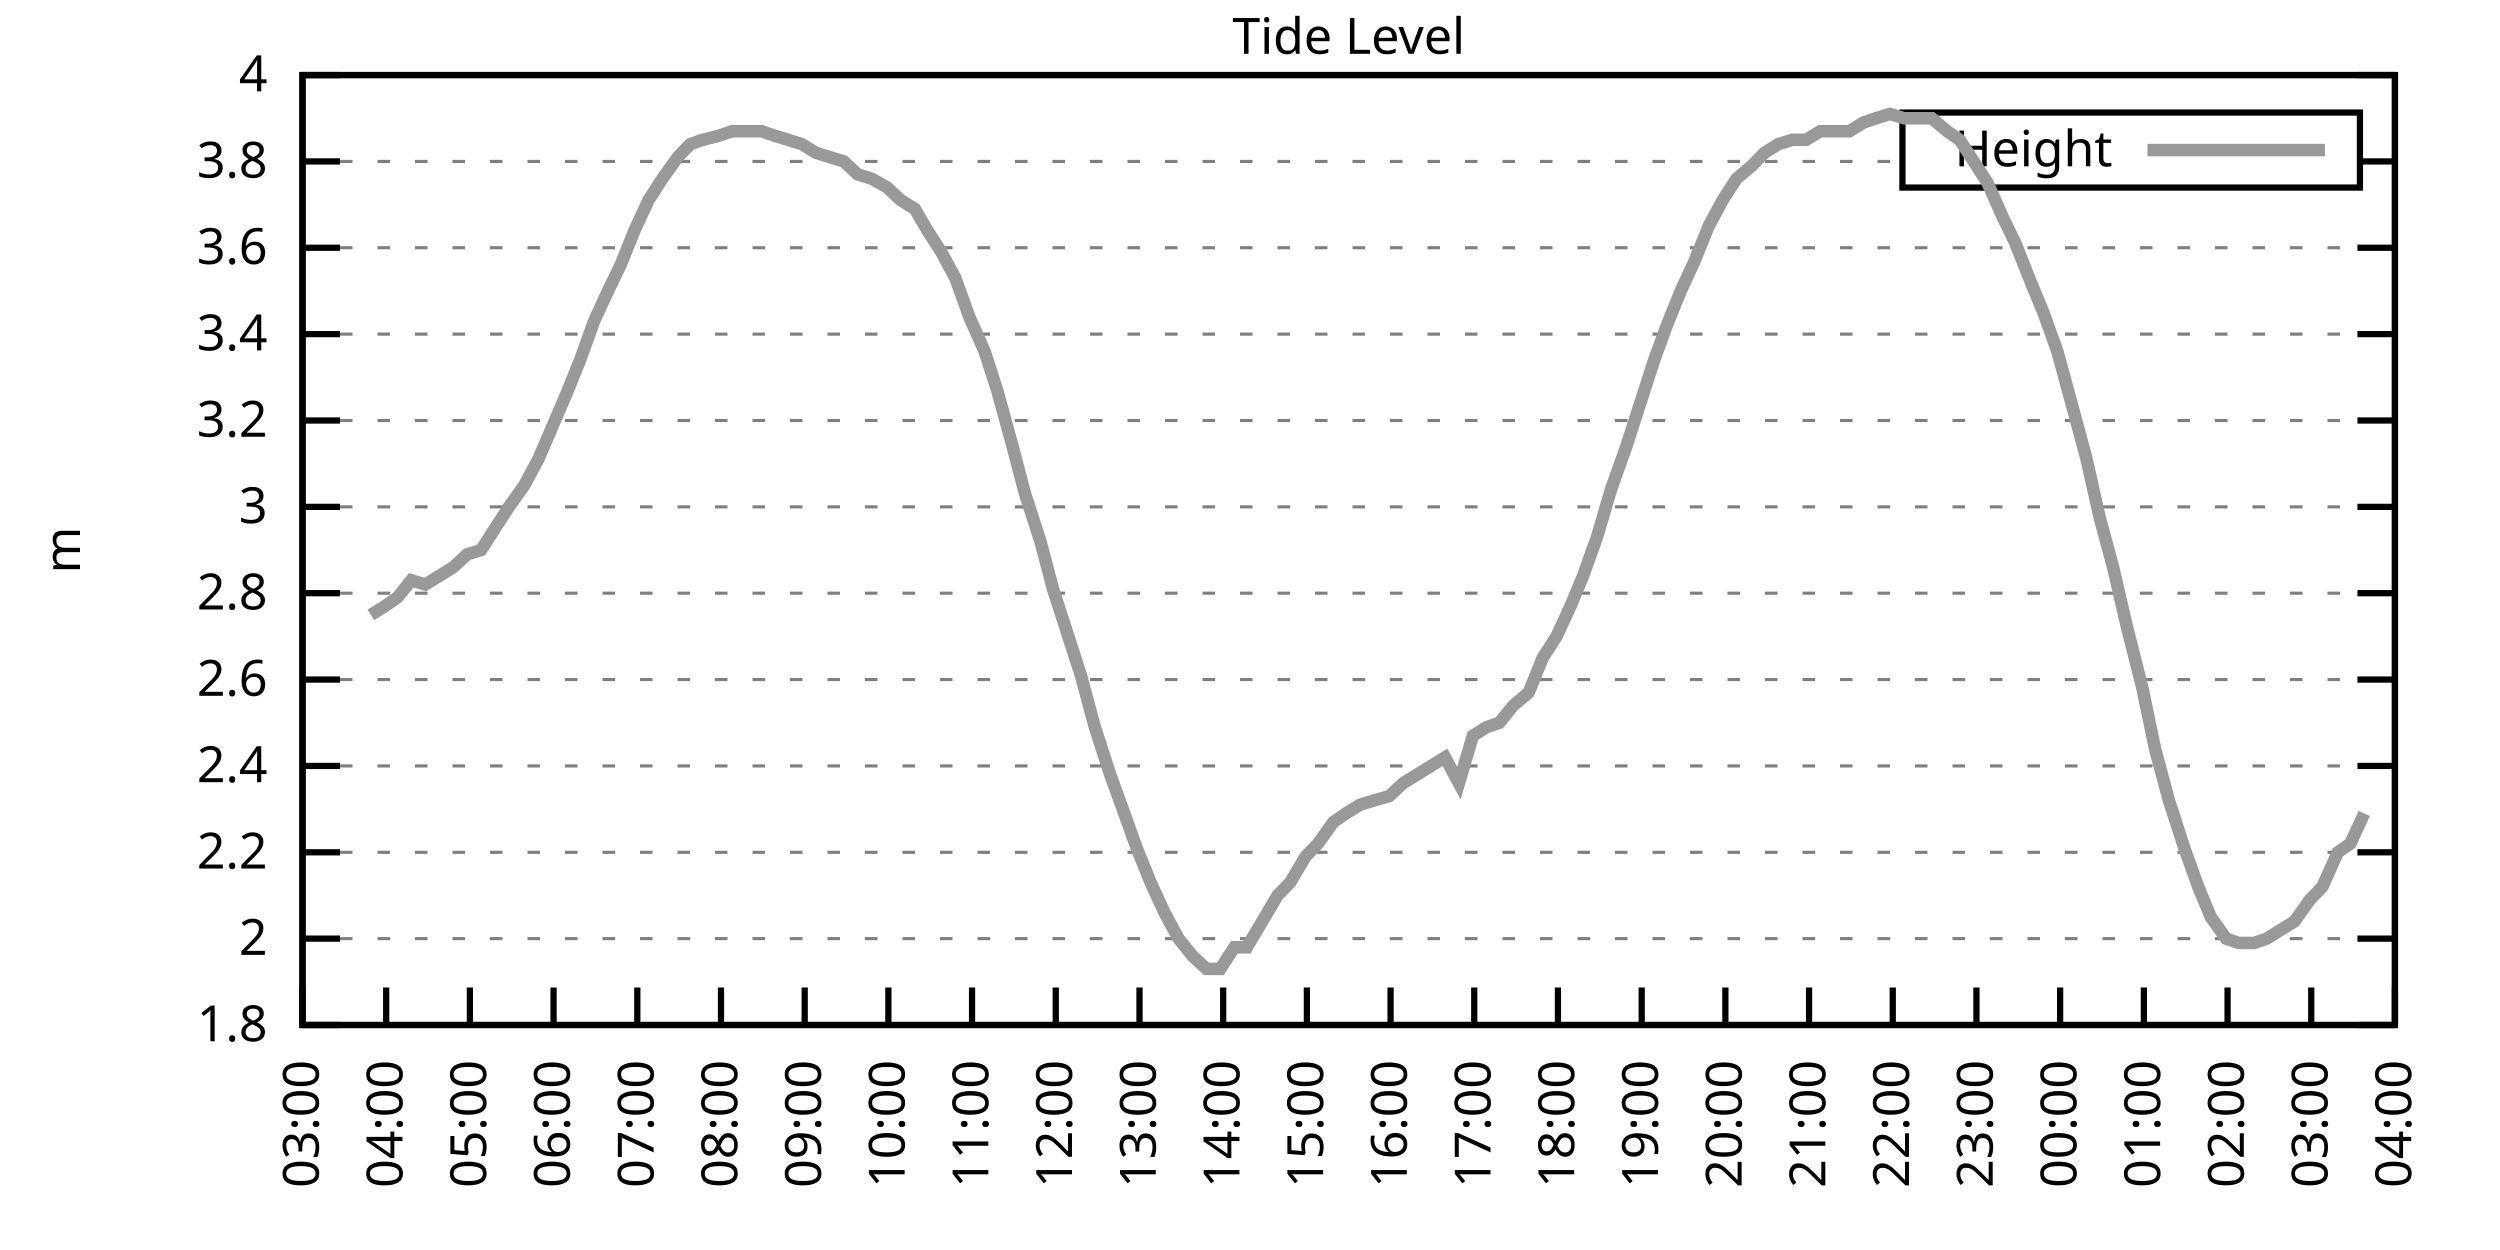
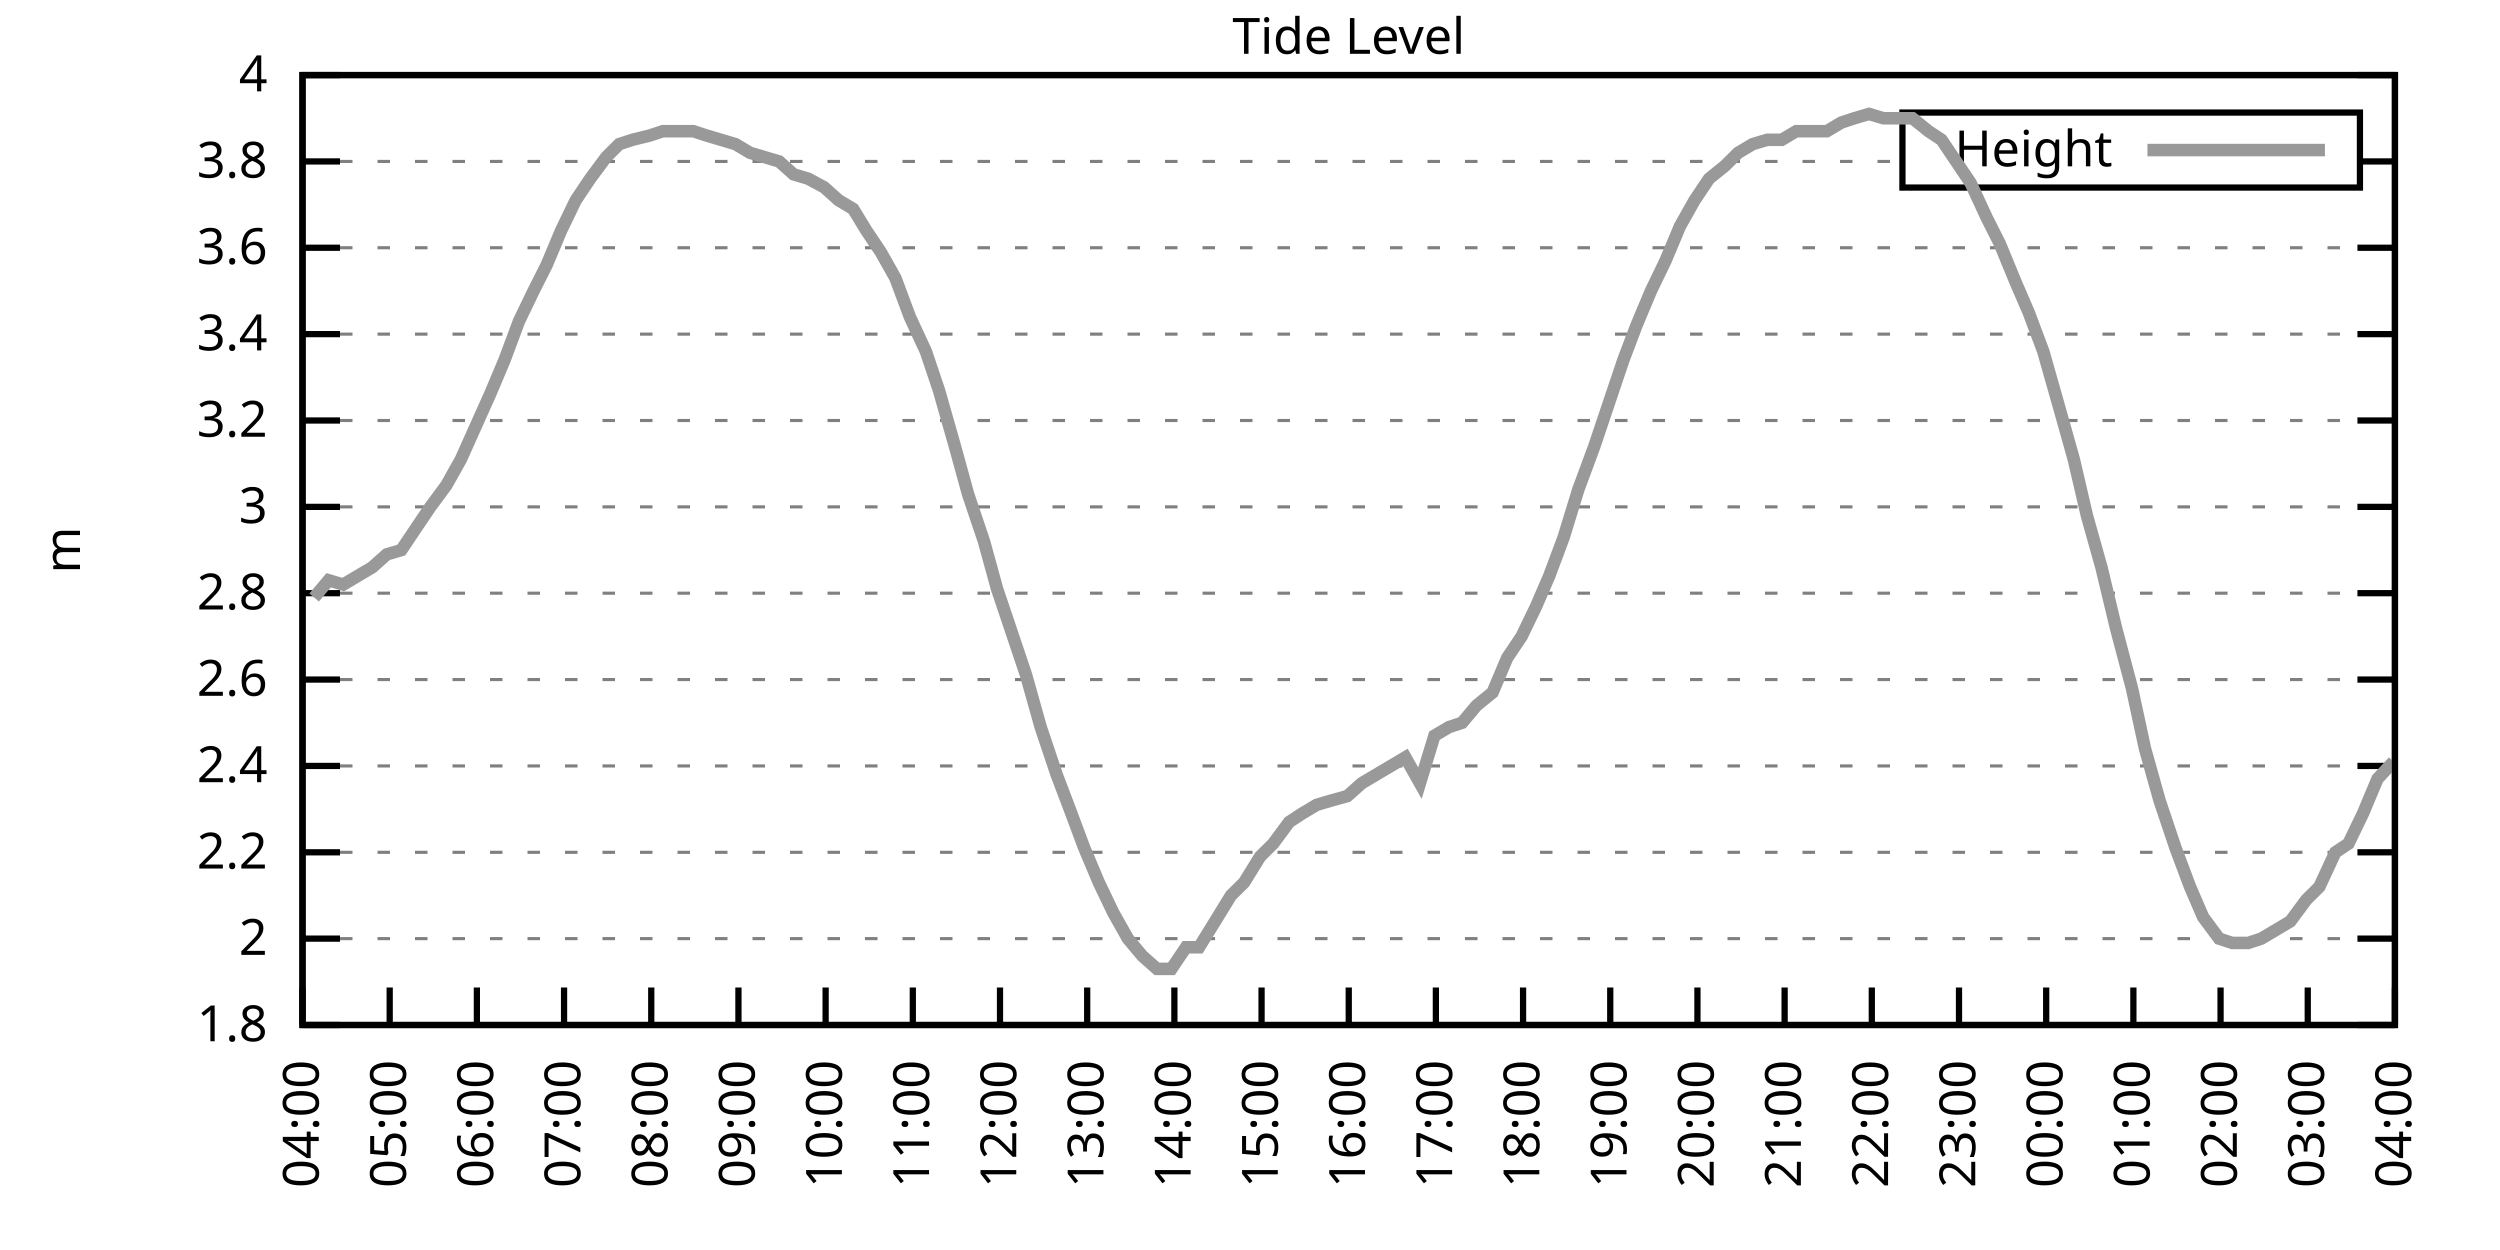
<svg xmlns="http://www.w3.org/2000/svg" xmlns:xlink="http://www.w3.org/1999/xlink" width="400" height="200" viewBox="0 0 400 200">
  <g id="gnuplot_canvas">
    <rect x="0" y="0" width="400" height="200" fill="none" />
    <defs>
      <circle id="gpDot" r="0.5" stroke-width="0.5" stroke="currentColor" />
      <path id="gpPt0" stroke-width="0.333" stroke="currentColor" d="M-1,0 h2 M0,-1 v2" />
      <path id="gpPt1" stroke-width="0.333" stroke="currentColor" d="M-1,-1 L1,1 M1,-1 L-1,1" />
      <path id="gpPt2" stroke-width="0.333" stroke="currentColor" d="M-1,0 L1,0 M0,-1 L0,1 M-1,-1 L1,1 M-1,1 L1,-1" />
      <rect id="gpPt3" stroke-width="0.333" stroke="currentColor" x="-1" y="-1" width="2" height="2" />
      <rect id="gpPt4" stroke-width="0.333" stroke="currentColor" fill="currentColor" x="-1" y="-1" width="2" height="2" />
      <circle id="gpPt5" stroke-width="0.333" stroke="currentColor" cx="0" cy="0" r="1" />
      <use xlink:href="#gpPt5" id="gpPt6" fill="currentColor" stroke="none" />
      <path id="gpPt7" stroke-width="0.333" stroke="currentColor" d="M0,-1.33 L-1.33,0.67 L1.33,0.67 z" />
      <use xlink:href="#gpPt7" id="gpPt8" fill="currentColor" stroke="none" />
      <use xlink:href="#gpPt7" id="gpPt9" stroke="currentColor" transform="rotate(180)" />
      <use xlink:href="#gpPt9" id="gpPt10" fill="currentColor" stroke="none" />
      <use xlink:href="#gpPt3" id="gpPt11" stroke="currentColor" transform="rotate(45)" />
      <use xlink:href="#gpPt11" id="gpPt12" fill="currentColor" stroke="none" />
      <path id="gpPt13" stroke-width="0.333" stroke="currentColor" d="M0,1.330 L1.265,0.411 L0.782,-1.067 L-0.782,-1.076 L-1.265,0.411 z" />
      <use xlink:href="#gpPt13" id="gpPt14" fill="currentColor" stroke="none" />
      <filter id="textbox" filterUnits="objectBoundingBox" x="0" y="0" height="1" width="1">
        <feFlood flood-color="white" flood-opacity="1" result="bgnd" />
        <feComposite in="SourceGraphic" in2="bgnd" operator="atop" />
      </filter>
      <filter id="greybox" filterUnits="objectBoundingBox" x="0" y="0" height="1" width="1">
        <feFlood flood-color="lightgrey" flood-opacity="1" result="grey" />
        <feComposite in="SourceGraphic" in2="grey" operator="atop" />
      </filter>
    </defs>
    <g fill="none" color="white" stroke="currentColor" stroke-width="1.00" stroke-linecap="butt" stroke-linejoin="miter">
</g>
    <g fill="none" color="black" stroke="currentColor" stroke-width="1.00" stroke-linecap="butt" stroke-linejoin="miter">
      <g stroke="none" shape-rendering="crispEdges">
        <polygon fill="rgb(255, 255, 255)" points="48.40,164.00 383.18,164.00 383.18,12.02 48.40,12.02 " />
      </g>
    </g>
    <g fill="none" color="black" stroke="currentColor" stroke-width="1.00" stroke-linecap="butt" stroke-linejoin="miter">
</g>
    <g fill="none" color="black" stroke="black" stroke-width="0.50" stroke-linecap="butt" stroke-linejoin="miter">
</g>
    <g fill="none" color="gray" stroke="currentColor" stroke-width="0.50" stroke-linecap="butt" stroke-linejoin="miter">
      <path stroke="gray" stroke-dasharray="2,4" class="gridline" d="M48.40,164.00 L383.19,164.00  " />
    </g>
    <g fill="none" color="gray" stroke="gray" stroke-width="1.00" stroke-linecap="butt" stroke-linejoin="miter">
</g>
    <g fill="none" color="black" stroke="currentColor" stroke-width="1.00" stroke-linecap="butt" stroke-linejoin="miter">
      <path stroke="black" d="M48.40,164.00 L54.40,164.00 M383.19,164.00 L377.19,164.00  " />
      <g transform="translate(42.80,166.60)" stroke="none" fill="black" font-family="Sans" font-size="8.00" text-anchor="end">
        <text>
          <tspan font-family="Sans"> 1.8</tspan>
        </text>
      </g>
    </g>
    <g fill="none" color="black" stroke="currentColor" stroke-width="1.00" stroke-linecap="butt" stroke-linejoin="miter">
</g>
    <g fill="none" color="black" stroke="black" stroke-width="0.50" stroke-linecap="butt" stroke-linejoin="miter">
</g>
    <g fill="none" color="gray" stroke="currentColor" stroke-width="0.50" stroke-linecap="butt" stroke-linejoin="miter">
      <path stroke="gray" stroke-dasharray="2,4" class="gridline" d="M48.40,150.18 L383.19,150.18  " />
    </g>
    <g fill="none" color="gray" stroke="gray" stroke-width="1.00" stroke-linecap="butt" stroke-linejoin="miter">
</g>
    <g fill="none" color="black" stroke="currentColor" stroke-width="1.00" stroke-linecap="butt" stroke-linejoin="miter">
      <path stroke="black" d="M48.40,150.18 L54.40,150.18 M383.19,150.18 L377.19,150.18  " />
      <g transform="translate(42.80,152.78)" stroke="none" fill="black" font-family="Sans" font-size="8.00" text-anchor="end">
        <text>
          <tspan font-family="Sans"> 2</tspan>
        </text>
      </g>
    </g>
    <g fill="none" color="black" stroke="currentColor" stroke-width="1.00" stroke-linecap="butt" stroke-linejoin="miter">
</g>
    <g fill="none" color="black" stroke="black" stroke-width="0.50" stroke-linecap="butt" stroke-linejoin="miter">
</g>
    <g fill="none" color="gray" stroke="currentColor" stroke-width="0.50" stroke-linecap="butt" stroke-linejoin="miter">
      <path stroke="gray" stroke-dasharray="2,4" class="gridline" d="M48.40,136.37 L383.19,136.37  " />
    </g>
    <g fill="none" color="gray" stroke="gray" stroke-width="1.00" stroke-linecap="butt" stroke-linejoin="miter">
</g>
    <g fill="none" color="black" stroke="currentColor" stroke-width="1.00" stroke-linecap="butt" stroke-linejoin="miter">
      <path stroke="black" d="M48.40,136.37 L54.40,136.37 M383.19,136.37 L377.19,136.37  " />
      <g transform="translate(42.80,138.97)" stroke="none" fill="black" font-family="Sans" font-size="8.00" text-anchor="end">
        <text>
          <tspan font-family="Sans"> 2.2</tspan>
        </text>
      </g>
    </g>
    <g fill="none" color="black" stroke="currentColor" stroke-width="1.00" stroke-linecap="butt" stroke-linejoin="miter">
</g>
    <g fill="none" color="black" stroke="black" stroke-width="0.50" stroke-linecap="butt" stroke-linejoin="miter">
</g>
    <g fill="none" color="gray" stroke="currentColor" stroke-width="0.50" stroke-linecap="butt" stroke-linejoin="miter">
      <path stroke="gray" stroke-dasharray="2,4" class="gridline" d="M48.40,122.55 L383.19,122.55  " />
    </g>
    <g fill="none" color="gray" stroke="gray" stroke-width="1.00" stroke-linecap="butt" stroke-linejoin="miter">
</g>
    <g fill="none" color="black" stroke="currentColor" stroke-width="1.00" stroke-linecap="butt" stroke-linejoin="miter">
      <path stroke="black" d="M48.40,122.55 L54.40,122.55 M383.19,122.55 L377.19,122.55  " />
      <g transform="translate(42.80,125.15)" stroke="none" fill="black" font-family="Sans" font-size="8.00" text-anchor="end">
        <text>
          <tspan font-family="Sans"> 2.4</tspan>
        </text>
      </g>
    </g>
    <g fill="none" color="black" stroke="currentColor" stroke-width="1.00" stroke-linecap="butt" stroke-linejoin="miter">
</g>
    <g fill="none" color="black" stroke="black" stroke-width="0.50" stroke-linecap="butt" stroke-linejoin="miter">
</g>
    <g fill="none" color="gray" stroke="currentColor" stroke-width="0.50" stroke-linecap="butt" stroke-linejoin="miter">
      <path stroke="gray" stroke-dasharray="2,4" class="gridline" d="M48.40,108.73 L383.19,108.73  " />
    </g>
    <g fill="none" color="gray" stroke="gray" stroke-width="1.00" stroke-linecap="butt" stroke-linejoin="miter">
</g>
    <g fill="none" color="black" stroke="currentColor" stroke-width="1.00" stroke-linecap="butt" stroke-linejoin="miter">
      <path stroke="black" d="M48.40,108.73 L54.40,108.73 M383.19,108.73 L377.19,108.73  " />
      <g transform="translate(42.80,111.33)" stroke="none" fill="black" font-family="Sans" font-size="8.00" text-anchor="end">
        <text>
          <tspan font-family="Sans"> 2.6</tspan>
        </text>
      </g>
    </g>
    <g fill="none" color="black" stroke="currentColor" stroke-width="1.00" stroke-linecap="butt" stroke-linejoin="miter">
</g>
    <g fill="none" color="black" stroke="black" stroke-width="0.50" stroke-linecap="butt" stroke-linejoin="miter">
</g>
    <g fill="none" color="gray" stroke="currentColor" stroke-width="0.50" stroke-linecap="butt" stroke-linejoin="miter">
      <path stroke="gray" stroke-dasharray="2,4" class="gridline" d="M48.40,94.91 L383.19,94.91  " />
    </g>
    <g fill="none" color="gray" stroke="gray" stroke-width="1.00" stroke-linecap="butt" stroke-linejoin="miter">
</g>
    <g fill="none" color="black" stroke="currentColor" stroke-width="1.00" stroke-linecap="butt" stroke-linejoin="miter">
      <path stroke="black" d="M48.40,94.91 L54.40,94.91 M383.19,94.91 L377.19,94.91  " />
      <g transform="translate(42.80,97.51)" stroke="none" fill="black" font-family="Sans" font-size="8.00" text-anchor="end">
        <text>
          <tspan font-family="Sans"> 2.8</tspan>
        </text>
      </g>
    </g>
    <g fill="none" color="black" stroke="currentColor" stroke-width="1.00" stroke-linecap="butt" stroke-linejoin="miter">
</g>
    <g fill="none" color="black" stroke="black" stroke-width="0.50" stroke-linecap="butt" stroke-linejoin="miter">
</g>
    <g fill="none" color="gray" stroke="currentColor" stroke-width="0.50" stroke-linecap="butt" stroke-linejoin="miter">
      <path stroke="gray" stroke-dasharray="2,4" class="gridline" d="M48.40,81.10 L383.19,81.10  " />
    </g>
    <g fill="none" color="gray" stroke="gray" stroke-width="1.00" stroke-linecap="butt" stroke-linejoin="miter">
</g>
    <g fill="none" color="black" stroke="currentColor" stroke-width="1.00" stroke-linecap="butt" stroke-linejoin="miter">
      <path stroke="black" d="M48.40,81.10 L54.40,81.10 M383.19,81.10 L377.19,81.10  " />
      <g transform="translate(42.80,83.70)" stroke="none" fill="black" font-family="Sans" font-size="8.00" text-anchor="end">
        <text>
          <tspan font-family="Sans"> 3</tspan>
        </text>
      </g>
    </g>
    <g fill="none" color="black" stroke="currentColor" stroke-width="1.00" stroke-linecap="butt" stroke-linejoin="miter">
</g>
    <g fill="none" color="black" stroke="black" stroke-width="0.50" stroke-linecap="butt" stroke-linejoin="miter">
</g>
    <g fill="none" color="gray" stroke="currentColor" stroke-width="0.50" stroke-linecap="butt" stroke-linejoin="miter">
      <path stroke="gray" stroke-dasharray="2,4" class="gridline" d="M48.40,67.28 L383.19,67.28  " />
    </g>
    <g fill="none" color="gray" stroke="gray" stroke-width="1.00" stroke-linecap="butt" stroke-linejoin="miter">
</g>
    <g fill="none" color="black" stroke="currentColor" stroke-width="1.00" stroke-linecap="butt" stroke-linejoin="miter">
      <path stroke="black" d="M48.40,67.28 L54.40,67.28 M383.19,67.28 L377.19,67.28  " />
      <g transform="translate(42.80,69.88)" stroke="none" fill="black" font-family="Sans" font-size="8.00" text-anchor="end">
        <text>
          <tspan font-family="Sans"> 3.2</tspan>
        </text>
      </g>
    </g>
    <g fill="none" color="black" stroke="currentColor" stroke-width="1.00" stroke-linecap="butt" stroke-linejoin="miter">
</g>
    <g fill="none" color="black" stroke="black" stroke-width="0.50" stroke-linecap="butt" stroke-linejoin="miter">
</g>
    <g fill="none" color="gray" stroke="currentColor" stroke-width="0.50" stroke-linecap="butt" stroke-linejoin="miter">
      <path stroke="gray" stroke-dasharray="2,4" class="gridline" d="M48.40,53.46 L383.19,53.46  " />
    </g>
    <g fill="none" color="gray" stroke="gray" stroke-width="1.00" stroke-linecap="butt" stroke-linejoin="miter">
</g>
    <g fill="none" color="black" stroke="currentColor" stroke-width="1.00" stroke-linecap="butt" stroke-linejoin="miter">
      <path stroke="black" d="M48.40,53.46 L54.40,53.46 M383.19,53.46 L377.19,53.46  " />
      <g transform="translate(42.80,56.06)" stroke="none" fill="black" font-family="Sans" font-size="8.00" text-anchor="end">
        <text>
          <tspan font-family="Sans"> 3.4</tspan>
        </text>
      </g>
    </g>
    <g fill="none" color="black" stroke="currentColor" stroke-width="1.00" stroke-linecap="butt" stroke-linejoin="miter">
</g>
    <g fill="none" color="black" stroke="black" stroke-width="0.50" stroke-linecap="butt" stroke-linejoin="miter">
</g>
    <g fill="none" color="gray" stroke="currentColor" stroke-width="0.50" stroke-linecap="butt" stroke-linejoin="miter">
      <path stroke="gray" stroke-dasharray="2,4" class="gridline" d="M48.40,39.64 L383.19,39.64  " />
    </g>
    <g fill="none" color="gray" stroke="gray" stroke-width="1.00" stroke-linecap="butt" stroke-linejoin="miter">
</g>
    <g fill="none" color="black" stroke="currentColor" stroke-width="1.00" stroke-linecap="butt" stroke-linejoin="miter">
      <path stroke="black" d="M48.40,39.64 L54.40,39.64 M383.19,39.64 L377.19,39.64  " />
      <g transform="translate(42.80,42.24)" stroke="none" fill="black" font-family="Sans" font-size="8.00" text-anchor="end">
        <text>
          <tspan font-family="Sans"> 3.6</tspan>
        </text>
      </g>
    </g>
    <g fill="none" color="black" stroke="currentColor" stroke-width="1.00" stroke-linecap="butt" stroke-linejoin="miter">
</g>
    <g fill="none" color="black" stroke="black" stroke-width="0.50" stroke-linecap="butt" stroke-linejoin="miter">
</g>
    <g fill="none" color="gray" stroke="currentColor" stroke-width="0.50" stroke-linecap="butt" stroke-linejoin="miter">
      <path stroke="gray" stroke-dasharray="2,4" class="gridline" d="M48.40,25.83 L304.39,25.83 M377.59,25.83 L383.19,25.83  " />
    </g>
    <g fill="none" color="gray" stroke="gray" stroke-width="1.00" stroke-linecap="butt" stroke-linejoin="miter">
</g>
    <g fill="none" color="black" stroke="currentColor" stroke-width="1.00" stroke-linecap="butt" stroke-linejoin="miter">
      <path stroke="black" d="M48.40,25.83 L54.40,25.83 M383.19,25.83 L377.19,25.83  " />
      <g transform="translate(42.80,28.43)" stroke="none" fill="black" font-family="Sans" font-size="8.00" text-anchor="end">
        <text>
          <tspan font-family="Sans"> 3.8</tspan>
        </text>
      </g>
    </g>
    <g fill="none" color="black" stroke="currentColor" stroke-width="1.00" stroke-linecap="butt" stroke-linejoin="miter">
</g>
    <g fill="none" color="black" stroke="black" stroke-width="0.50" stroke-linecap="butt" stroke-linejoin="miter">
</g>
    <g fill="none" color="gray" stroke="currentColor" stroke-width="0.50" stroke-linecap="butt" stroke-linejoin="miter">
      <path stroke="gray" stroke-dasharray="2,4" class="gridline" d="M48.40,12.01 L383.19,12.01  " />
    </g>
    <g fill="none" color="gray" stroke="gray" stroke-width="1.00" stroke-linecap="butt" stroke-linejoin="miter">
</g>
    <g fill="none" color="black" stroke="currentColor" stroke-width="1.00" stroke-linecap="butt" stroke-linejoin="miter">
      <path stroke="black" d="M48.40,12.01 L54.40,12.01 M383.19,12.01 L377.19,12.01  " />
      <g transform="translate(42.80,14.61)" stroke="none" fill="black" font-family="Sans" font-size="8.00" text-anchor="end">
        <text>
          <tspan font-family="Sans"> 4</tspan>
        </text>
      </g>
    </g>
    <g fill="none" color="black" stroke="currentColor" stroke-width="1.00" stroke-linecap="butt" stroke-linejoin="miter">
      <path stroke="black" d="M48.40,164.00 L48.40,158.00  " />
      <g transform="translate(51.00,169.60) rotate(270.00)" stroke="none" fill="black" font-family="Sans" font-size="8.00" text-anchor="end">
        <text>
-           <tspan font-family="Sans">03:00</tspan>
-         </text>
-       </g>
-     </g>
-     <g fill="none" color="black" stroke="currentColor" stroke-width="1.00" stroke-linecap="butt" stroke-linejoin="miter">
-       <path stroke="black" d="M61.79,164.00 L61.79,158.00  " />
-       <g transform="translate(64.39,169.60) rotate(270.00)" stroke="none" fill="black" font-family="Sans" font-size="8.00" text-anchor="end">
-         <text>
          <tspan font-family="Sans">04:00</tspan>
        </text>
      </g>
    </g>
    <g fill="none" color="black" stroke="currentColor" stroke-width="1.00" stroke-linecap="butt" stroke-linejoin="miter">
-       <path stroke="black" d="M75.18,164.00 L75.18,158.00  " />
-       <g transform="translate(77.78,169.60) rotate(270.00)" stroke="none" fill="black" font-family="Sans" font-size="8.00" text-anchor="end">
+       <path stroke="black" d="M62.35,164.00 L62.35,158.00  " />
+       <g transform="translate(64.95,169.60) rotate(270.00)" stroke="none" fill="black" font-family="Sans" font-size="8.00" text-anchor="end">
        <text>
          <tspan font-family="Sans">05:00</tspan>
        </text>
      </g>
    </g>
    <g fill="none" color="black" stroke="currentColor" stroke-width="1.00" stroke-linecap="butt" stroke-linejoin="miter">
-       <path stroke="black" d="M88.57,164.00 L88.57,158.00  " />
-       <g transform="translate(91.17,169.60) rotate(270.00)" stroke="none" fill="black" font-family="Sans" font-size="8.00" text-anchor="end">
+       <path stroke="black" d="M76.30,164.00 L76.30,158.00  " />
+       <g transform="translate(78.90,169.60) rotate(270.00)" stroke="none" fill="black" font-family="Sans" font-size="8.00" text-anchor="end">
        <text>
          <tspan font-family="Sans">06:00</tspan>
        </text>
      </g>
    </g>
    <g fill="none" color="black" stroke="currentColor" stroke-width="1.00" stroke-linecap="butt" stroke-linejoin="miter">
-       <path stroke="black" d="M101.97,164.00 L101.97,158.00  " />
-       <g transform="translate(104.57,169.60) rotate(270.00)" stroke="none" fill="black" font-family="Sans" font-size="8.00" text-anchor="end">
+       <path stroke="black" d="M90.25,164.00 L90.25,158.00  " />
+       <g transform="translate(92.85,169.60) rotate(270.00)" stroke="none" fill="black" font-family="Sans" font-size="8.00" text-anchor="end">
        <text>
          <tspan font-family="Sans">07:00</tspan>
        </text>
      </g>
    </g>
    <g fill="none" color="black" stroke="currentColor" stroke-width="1.00" stroke-linecap="butt" stroke-linejoin="miter">
-       <path stroke="black" d="M115.36,164.00 L115.36,158.00  " />
-       <g transform="translate(117.96,169.60) rotate(270.00)" stroke="none" fill="black" font-family="Sans" font-size="8.00" text-anchor="end">
+       <path stroke="black" d="M104.20,164.00 L104.20,158.00  " />
+       <g transform="translate(106.80,169.60) rotate(270.00)" stroke="none" fill="black" font-family="Sans" font-size="8.00" text-anchor="end">
        <text>
          <tspan font-family="Sans">08:00</tspan>
        </text>
      </g>
    </g>
    <g fill="none" color="black" stroke="currentColor" stroke-width="1.00" stroke-linecap="butt" stroke-linejoin="miter">
-       <path stroke="black" d="M128.75,164.00 L128.75,158.00  " />
-       <g transform="translate(131.35,169.60) rotate(270.00)" stroke="none" fill="black" font-family="Sans" font-size="8.00" text-anchor="end">
+       <path stroke="black" d="M118.15,164.00 L118.15,158.00  " />
+       <g transform="translate(120.75,169.60) rotate(270.00)" stroke="none" fill="black" font-family="Sans" font-size="8.00" text-anchor="end">
        <text>
          <tspan font-family="Sans">09:00</tspan>
        </text>
      </g>
    </g>
    <g fill="none" color="black" stroke="currentColor" stroke-width="1.00" stroke-linecap="butt" stroke-linejoin="miter">
-       <path stroke="black" d="M142.14,164.00 L142.14,158.00  " />
-       <g transform="translate(144.74,169.60) rotate(270.00)" stroke="none" fill="black" font-family="Sans" font-size="8.00" text-anchor="end">
+       <path stroke="black" d="M132.10,164.00 L132.10,158.00  " />
+       <g transform="translate(134.70,169.60) rotate(270.00)" stroke="none" fill="black" font-family="Sans" font-size="8.00" text-anchor="end">
        <text>
          <tspan font-family="Sans">10:00</tspan>
        </text>
      </g>
    </g>
    <g fill="none" color="black" stroke="currentColor" stroke-width="1.00" stroke-linecap="butt" stroke-linejoin="miter">
-       <path stroke="black" d="M155.53,164.00 L155.53,158.00  " />
-       <g transform="translate(158.13,169.60) rotate(270.00)" stroke="none" fill="black" font-family="Sans" font-size="8.00" text-anchor="end">
+       <path stroke="black" d="M146.05,164.00 L146.05,158.00  " />
+       <g transform="translate(148.65,169.60) rotate(270.00)" stroke="none" fill="black" font-family="Sans" font-size="8.00" text-anchor="end">
        <text>
          <tspan font-family="Sans">11:00</tspan>
        </text>
      </g>
    </g>
    <g fill="none" color="black" stroke="currentColor" stroke-width="1.00" stroke-linecap="butt" stroke-linejoin="miter">
-       <path stroke="black" d="M168.92,164.00 L168.92,158.00  " />
-       <g transform="translate(171.52,169.60) rotate(270.00)" stroke="none" fill="black" font-family="Sans" font-size="8.00" text-anchor="end">
+       <path stroke="black" d="M160.00,164.00 L160.00,158.00  " />
+       <g transform="translate(162.60,169.60) rotate(270.00)" stroke="none" fill="black" font-family="Sans" font-size="8.00" text-anchor="end">
        <text>
          <tspan font-family="Sans">12:00</tspan>
        </text>
      </g>
    </g>
    <g fill="none" color="black" stroke="currentColor" stroke-width="1.00" stroke-linecap="butt" stroke-linejoin="miter">
-       <path stroke="black" d="M182.32,164.00 L182.32,158.00  " />
-       <g transform="translate(184.92,169.60) rotate(270.00)" stroke="none" fill="black" font-family="Sans" font-size="8.00" text-anchor="end">
+       <path stroke="black" d="M173.95,164.00 L173.95,158.00  " />
+       <g transform="translate(176.55,169.60) rotate(270.00)" stroke="none" fill="black" font-family="Sans" font-size="8.00" text-anchor="end">
        <text>
          <tspan font-family="Sans">13:00</tspan>
        </text>
      </g>
    </g>
    <g fill="none" color="black" stroke="currentColor" stroke-width="1.00" stroke-linecap="butt" stroke-linejoin="miter">
-       <path stroke="black" d="M195.71,164.00 L195.71,158.00  " />
-       <g transform="translate(198.31,169.60) rotate(270.00)" stroke="none" fill="black" font-family="Sans" font-size="8.00" text-anchor="end">
+       <path stroke="black" d="M187.90,164.00 L187.90,158.00  " />
+       <g transform="translate(190.50,169.60) rotate(270.00)" stroke="none" fill="black" font-family="Sans" font-size="8.00" text-anchor="end">
        <text>
          <tspan font-family="Sans">14:00</tspan>
        </text>
      </g>
    </g>
    <g fill="none" color="black" stroke="currentColor" stroke-width="1.00" stroke-linecap="butt" stroke-linejoin="miter">
-       <path stroke="black" d="M209.10,164.00 L209.10,158.00  " />
-       <g transform="translate(211.70,169.60) rotate(270.00)" stroke="none" fill="black" font-family="Sans" font-size="8.00" text-anchor="end">
+       <path stroke="black" d="M201.85,164.00 L201.85,158.00  " />
+       <g transform="translate(204.45,169.60) rotate(270.00)" stroke="none" fill="black" font-family="Sans" font-size="8.00" text-anchor="end">
        <text>
          <tspan font-family="Sans">15:00</tspan>
        </text>
      </g>
    </g>
    <g fill="none" color="black" stroke="currentColor" stroke-width="1.00" stroke-linecap="butt" stroke-linejoin="miter">
-       <path stroke="black" d="M222.49,164.00 L222.49,158.00  " />
-       <g transform="translate(225.09,169.60) rotate(270.00)" stroke="none" fill="black" font-family="Sans" font-size="8.00" text-anchor="end">
+       <path stroke="black" d="M215.80,164.00 L215.80,158.00  " />
+       <g transform="translate(218.40,169.60) rotate(270.00)" stroke="none" fill="black" font-family="Sans" font-size="8.00" text-anchor="end">
        <text>
          <tspan font-family="Sans">16:00</tspan>
        </text>
      </g>
    </g>
    <g fill="none" color="black" stroke="currentColor" stroke-width="1.00" stroke-linecap="butt" stroke-linejoin="miter">
-       <path stroke="black" d="M235.88,164.00 L235.88,158.00  " />
-       <g transform="translate(238.48,169.60) rotate(270.00)" stroke="none" fill="black" font-family="Sans" font-size="8.00" text-anchor="end">
+       <path stroke="black" d="M229.74,164.00 L229.74,158.00  " />
+       <g transform="translate(232.34,169.60) rotate(270.00)" stroke="none" fill="black" font-family="Sans" font-size="8.00" text-anchor="end">
        <text>
          <tspan font-family="Sans">17:00</tspan>
        </text>
      </g>
    </g>
    <g fill="none" color="black" stroke="currentColor" stroke-width="1.00" stroke-linecap="butt" stroke-linejoin="miter">
-       <path stroke="black" d="M249.27,164.00 L249.27,158.00  " />
-       <g transform="translate(251.87,169.60) rotate(270.00)" stroke="none" fill="black" font-family="Sans" font-size="8.00" text-anchor="end">
+       <path stroke="black" d="M243.69,164.00 L243.69,158.00  " />
+       <g transform="translate(246.29,169.60) rotate(270.00)" stroke="none" fill="black" font-family="Sans" font-size="8.00" text-anchor="end">
        <text>
          <tspan font-family="Sans">18:00</tspan>
        </text>
      </g>
    </g>
    <g fill="none" color="black" stroke="currentColor" stroke-width="1.00" stroke-linecap="butt" stroke-linejoin="miter">
-       <path stroke="black" d="M262.67,164.00 L262.67,158.00  " />
-       <g transform="translate(265.27,169.60) rotate(270.00)" stroke="none" fill="black" font-family="Sans" font-size="8.00" text-anchor="end">
+       <path stroke="black" d="M257.64,164.00 L257.64,158.00  " />
+       <g transform="translate(260.24,169.60) rotate(270.00)" stroke="none" fill="black" font-family="Sans" font-size="8.00" text-anchor="end">
        <text>
          <tspan font-family="Sans">19:00</tspan>
        </text>
      </g>
    </g>
    <g fill="none" color="black" stroke="currentColor" stroke-width="1.00" stroke-linecap="butt" stroke-linejoin="miter">
-       <path stroke="black" d="M276.06,164.00 L276.06,158.00  " />
-       <g transform="translate(278.66,169.60) rotate(270.00)" stroke="none" fill="black" font-family="Sans" font-size="8.00" text-anchor="end">
+       <path stroke="black" d="M271.59,164.00 L271.59,158.00  " />
+       <g transform="translate(274.19,169.60) rotate(270.00)" stroke="none" fill="black" font-family="Sans" font-size="8.00" text-anchor="end">
        <text>
          <tspan font-family="Sans">20:00</tspan>
        </text>
      </g>
    </g>
    <g fill="none" color="black" stroke="currentColor" stroke-width="1.00" stroke-linecap="butt" stroke-linejoin="miter">
-       <path stroke="black" d="M289.45,164.00 L289.45,158.00  " />
-       <g transform="translate(292.05,169.60) rotate(270.00)" stroke="none" fill="black" font-family="Sans" font-size="8.00" text-anchor="end">
+       <path stroke="black" d="M285.54,164.00 L285.54,158.00  " />
+       <g transform="translate(288.14,169.60) rotate(270.00)" stroke="none" fill="black" font-family="Sans" font-size="8.00" text-anchor="end">
        <text>
          <tspan font-family="Sans">21:00</tspan>
        </text>
      </g>
    </g>
    <g fill="none" color="black" stroke="currentColor" stroke-width="1.00" stroke-linecap="butt" stroke-linejoin="miter">
-       <path stroke="black" d="M302.84,164.00 L302.84,158.00  " />
-       <g transform="translate(305.44,169.60) rotate(270.00)" stroke="none" fill="black" font-family="Sans" font-size="8.00" text-anchor="end">
+       <path stroke="black" d="M299.49,164.00 L299.49,158.00  " />
+       <g transform="translate(302.09,169.60) rotate(270.00)" stroke="none" fill="black" font-family="Sans" font-size="8.00" text-anchor="end">
        <text>
          <tspan font-family="Sans">22:00</tspan>
        </text>
      </g>
    </g>
    <g fill="none" color="black" stroke="currentColor" stroke-width="1.00" stroke-linecap="butt" stroke-linejoin="miter">
-       <path stroke="black" d="M316.23,164.00 L316.23,158.00  " />
-       <g transform="translate(318.83,169.60) rotate(270.00)" stroke="none" fill="black" font-family="Sans" font-size="8.00" text-anchor="end">
+       <path stroke="black" d="M313.44,164.00 L313.44,158.00  " />
+       <g transform="translate(316.04,169.60) rotate(270.00)" stroke="none" fill="black" font-family="Sans" font-size="8.00" text-anchor="end">
        <text>
          <tspan font-family="Sans">23:00</tspan>
        </text>
      </g>
    </g>
    <g fill="none" color="black" stroke="currentColor" stroke-width="1.00" stroke-linecap="butt" stroke-linejoin="miter">
-       <path stroke="black" d="M329.62,164.00 L329.62,158.00  " />
-       <g transform="translate(332.22,169.60) rotate(270.00)" stroke="none" fill="black" font-family="Sans" font-size="8.00" text-anchor="end">
+       <path stroke="black" d="M327.39,164.00 L327.39,158.00  " />
+       <g transform="translate(329.99,169.60) rotate(270.00)" stroke="none" fill="black" font-family="Sans" font-size="8.00" text-anchor="end">
        <text>
          <tspan font-family="Sans">00:00</tspan>
        </text>
      </g>
    </g>
    <g fill="none" color="black" stroke="currentColor" stroke-width="1.00" stroke-linecap="butt" stroke-linejoin="miter">
-       <path stroke="black" d="M343.02,164.00 L343.02,158.00  " />
-       <g transform="translate(345.62,169.60) rotate(270.00)" stroke="none" fill="black" font-family="Sans" font-size="8.00" text-anchor="end">
+       <path stroke="black" d="M341.34,164.00 L341.34,158.00  " />
+       <g transform="translate(343.94,169.60) rotate(270.00)" stroke="none" fill="black" font-family="Sans" font-size="8.00" text-anchor="end">
        <text>
          <tspan font-family="Sans">01:00</tspan>
        </text>
      </g>
    </g>
    <g fill="none" color="black" stroke="currentColor" stroke-width="1.00" stroke-linecap="butt" stroke-linejoin="miter">
-       <path stroke="black" d="M356.41,164.00 L356.41,158.00  " />
-       <g transform="translate(359.01,169.60) rotate(270.00)" stroke="none" fill="black" font-family="Sans" font-size="8.00" text-anchor="end">
+       <path stroke="black" d="M355.29,164.00 L355.29,158.00  " />
+       <g transform="translate(357.89,169.60) rotate(270.00)" stroke="none" fill="black" font-family="Sans" font-size="8.00" text-anchor="end">
        <text>
          <tspan font-family="Sans">02:00</tspan>
        </text>
      </g>
    </g>
    <g fill="none" color="black" stroke="currentColor" stroke-width="1.00" stroke-linecap="butt" stroke-linejoin="miter">
-       <path stroke="black" d="M369.80,164.00 L369.80,158.00  " />
-       <g transform="translate(372.40,169.60) rotate(270.00)" stroke="none" fill="black" font-family="Sans" font-size="8.00" text-anchor="end">
+       <path stroke="black" d="M369.24,164.00 L369.24,158.00  " />
+       <g transform="translate(371.84,169.60) rotate(270.00)" stroke="none" fill="black" font-family="Sans" font-size="8.00" text-anchor="end">
        <text>
          <tspan font-family="Sans">03:00</tspan>
        </text>
      </g>
    </g>
    <g fill="none" color="black" stroke="currentColor" stroke-width="1.00" stroke-linecap="butt" stroke-linejoin="miter">
      <path stroke="black" d="M383.19,164.00 L383.19,158.00  " />
      <g transform="translate(385.79,169.60) rotate(270.00)" stroke="none" fill="black" font-family="Sans" font-size="8.00" text-anchor="end">
        <text>
          <tspan font-family="Sans">04:00</tspan>
        </text>
      </g>
    </g>
    <g fill="none" color="black" stroke="currentColor" stroke-width="1.00" stroke-linecap="butt" stroke-linejoin="miter">
</g>
    <g fill="none" color="black" stroke="currentColor" stroke-width="1.00" stroke-linecap="butt" stroke-linejoin="miter">
      <path stroke="black" d="M48.40,12.01 L48.40,164.00 L383.19,164.00 L383.19,12.01 L48.40,12.01 Z  " />
    </g>
    <g fill="none" color="black" stroke="currentColor" stroke-width="1.00" stroke-linecap="butt" stroke-linejoin="miter">
</g>
    <g fill="none" color="black" stroke="currentColor" stroke-width="1.00" stroke-linecap="butt" stroke-linejoin="miter">
      <path stroke="black" d="M304.39,30.01 L304.39,18.01 L377.59,18.01 L377.59,30.01 L304.39,30.01 Z  " />
    </g>
    <g id="Tide_level_plot_1">
      <g fill="none" color="white" stroke="black" stroke-width="2.00" stroke-linecap="butt" stroke-linejoin="miter">
</g>
      <g fill="none" color="black" stroke="currentColor" stroke-width="2.00" stroke-linecap="butt" stroke-linejoin="miter">
        <g transform="translate(337.99,26.61)" stroke="none" fill="black" font-family="Sans" font-size="8.00" text-anchor="end">
          <text>
            <tspan font-family="Sans">Height</tspan>
          </text>
        </g>
      </g>
      <g fill="none" color="black" stroke="currentColor" stroke-width="2.00" stroke-linecap="butt" stroke-linejoin="miter">
-         <path stroke="rgb(153, 153, 153)" d="M343.59,24.01 L371.99,24.01 M59.34,98.37 L61.57,96.99 L63.58,95.60 L65.81,92.84 L68.04,93.53 L70.27,92.15   L72.50,90.77 L74.74,88.70 L76.97,88.01 L79.20,84.55 L81.43,81.10 L83.89,77.64 L86.12,73.50 L90.58,63.13   L92.82,57.61 L95.05,51.39 L97.28,46.55 L99.29,42.41 L101.52,36.88 L103.75,32.05 L105.98,28.59 L108.44,25.14   L110.45,23.06 L112.46,22.37 L115.13,21.68 L117.14,20.99 L119.38,20.99 L121.83,20.99 L123.84,21.68 L126.07,22.37   L128.30,23.06 L130.54,24.45 L132.77,25.14 L135.00,25.83 L137.23,27.90 L139.46,28.59 L141.92,29.97 L144.15,32.05   L146.38,33.43 L148.39,36.88 L150.62,40.34 L152.85,44.48 L155.09,50.70 L157.54,56.23 L159.55,62.44 L162.01,71.42   L164.01,79.02 L166.47,86.62 L168.48,94.22 L170.71,101.13 L172.94,108.04 L175.17,116.33 L177.63,123.93 L179.64,129.46   L181.87,135.67 L184.10,141.20 L186.33,146.04 L188.57,150.18 L190.80,152.95 L193.03,155.02 L195.26,155.02 L197.49,151.56   L199.50,151.56 L201.96,147.42 L204.41,143.27 L206.42,141.20 L208.88,137.06 L210.88,134.98 L213.34,131.53 L215.35,130.15   L217.58,128.77 L219.81,128.08 L222.27,127.38 L224.50,125.31 L226.73,123.93 L228.96,122.55 L231.20,121.17 L233.43,125.31   L235.66,117.71 L237.89,116.33 L239.90,115.64 L242.13,112.88 L244.59,110.80 L246.82,105.28 L249.05,101.82 L251.28,96.99   L253.29,92.15 L255.52,85.93 L257.76,78.33 L260.21,71.42 L262.44,64.52 L264.67,57.61 L266.68,52.08 L268.92,46.55   L271.15,41.72 L273.38,36.19 L275.61,32.05 L277.84,28.59 L280.30,26.52 L282.31,24.45 L284.54,23.06 L286.77,22.37   L289.00,22.37 L291.23,20.99 L293.24,20.99 L295.92,20.99 L298.15,19.61 L300.16,18.92 L302.39,18.23 L304.63,18.92   L307.08,18.92 L309.09,18.92 L311.54,20.99 L313.55,22.37 L315.79,25.83 L318.02,29.28 L320.47,34.81 L322.48,38.95   L324.94,45.17 L326.95,50.01 L329.18,56.23 L331.63,65.21 L333.86,73.50 L335.87,82.48 L338.10,90.77 L340.34,100.44   L342.79,110.11 L344.80,119.78 L347.03,128.08 L349.49,135.67 L351.72,141.89 L353.73,146.73 L356.18,150.18 L358.19,150.87   L360.65,150.87 L362.66,150.18 L364.89,148.80 L367.12,147.42 L369.58,143.96 L371.58,141.89 L374.04,136.37 L376.05,134.98   L378.28,130.15  " />
+         <path stroke="rgb(153, 153, 153)" d="M343.59,24.01 L371.99,24.01 M50.26,95.60 L52.58,92.84 L54.91,93.53 L57.23,92.15 L59.56,90.77 L61.88,88.70   L64.21,88.01 L66.53,84.55 L68.86,81.10 L71.42,77.64 L73.74,73.50 L78.39,63.13 L80.72,57.61 L83.04,51.39   L85.37,46.55 L87.46,42.41 L89.78,36.88 L92.11,32.05 L94.43,28.59 L96.99,25.14 L99.08,23.06 L101.18,22.37   L103.97,21.68 L106.06,20.99 L108.38,20.99 L110.94,20.99 L113.03,21.68 L115.36,22.37 L117.68,23.06 L120.01,24.45   L122.33,25.14 L124.66,25.83 L126.98,27.90 L129.31,28.59 L131.87,29.97 L134.19,32.05 L136.51,33.43 L138.61,36.88   L140.93,40.34 L143.26,44.48 L145.58,50.70 L148.14,56.23 L150.23,62.44 L152.79,71.42 L154.88,79.02 L157.44,86.62   L159.53,94.22 L161.86,101.13 L164.18,108.04 L166.51,116.33 L169.06,123.93 L171.16,129.46 L173.48,135.67 L175.81,141.20   L178.13,146.04 L180.46,150.18 L182.78,152.95 L185.11,155.02 L187.43,155.02 L189.76,151.56 L191.85,151.56 L194.41,147.42   L196.96,143.27 L199.06,141.20 L201.61,137.06 L203.71,134.98 L206.26,131.53 L208.36,130.15 L210.68,128.77 L213.01,128.08   L215.56,127.38 L217.89,125.31 L220.21,123.93 L222.54,122.55 L224.86,121.17 L227.19,125.31 L229.51,117.71 L231.84,116.33   L233.93,115.64 L236.25,112.88 L238.81,110.80 L241.14,105.28 L243.46,101.82 L245.79,96.99 L247.88,92.15 L250.20,85.93   L252.53,78.33 L255.09,71.42 L257.41,64.52 L259.74,57.61 L261.83,52.08 L264.15,46.55 L266.48,41.72 L268.80,36.19   L271.13,32.05 L273.45,28.59 L276.01,26.52 L278.10,24.45 L280.43,23.06 L282.75,22.37 L285.08,22.37 L287.40,20.99   L289.50,20.99 L292.29,20.99 L294.61,19.61 L296.70,18.92 L299.03,18.23 L301.35,18.92 L303.91,18.92 L306.00,18.92   L308.56,20.99 L310.65,22.37 L312.98,25.83 L315.30,29.28 L317.86,34.81 L319.95,38.95 L322.51,45.17 L324.60,50.01   L326.93,56.23 L329.48,65.21 L331.81,73.50 L333.90,82.48 L336.23,90.77 L338.55,100.44 L341.11,110.11 L343.20,119.78   L345.53,128.08 L348.08,135.67 L350.41,141.89 L352.50,146.73 L355.06,150.18 L357.15,150.87 L359.71,150.87 L361.80,150.18   L364.13,148.80 L366.45,147.42 L369.01,143.96 L371.10,141.89 L373.66,136.37 L375.75,134.98 L378.08,130.15 L380.40,124.62   L382.96,121.86  " />
      </g>
    </g>
    <g fill="none" color="black" stroke="currentColor" stroke-width="2.00" stroke-linecap="butt" stroke-linejoin="miter">
</g>
    <g fill="none" color="black" stroke="black" stroke-width="1.00" stroke-linecap="butt" stroke-linejoin="miter">
</g>
    <g fill="none" color="black" stroke="currentColor" stroke-width="1.00" stroke-linecap="butt" stroke-linejoin="miter">
      <path stroke="black" d="M48.40,12.01 L48.40,164.00 L383.19,164.00 L383.19,12.01 L48.40,12.01 Z  " />
      <g transform="translate(12.80,88.01) rotate(270.00)" stroke="none" fill="black" font-family="Sans" font-size="8.00" text-anchor="middle">
        <text>
          <tspan font-family="Sans">m</tspan>
        </text>
      </g>
    </g>
    <g fill="none" color="black" stroke="currentColor" stroke-width="1.00" stroke-linecap="butt" stroke-linejoin="miter">
</g>
    <g fill="none" color="black" stroke="currentColor" stroke-width="1.00" stroke-linecap="butt" stroke-linejoin="miter">
      <g transform="translate(215.79,8.61)" stroke="none" fill="black" font-family="Sans" font-size="8.00" text-anchor="middle">
        <text>
          <tspan font-family="Sans">Tide Level</tspan>
        </text>
      </g>
    </g>
    <g fill="none" color="black" stroke="currentColor" stroke-width="1.00" stroke-linecap="butt" stroke-linejoin="miter">
</g>
  </g>
</svg>
